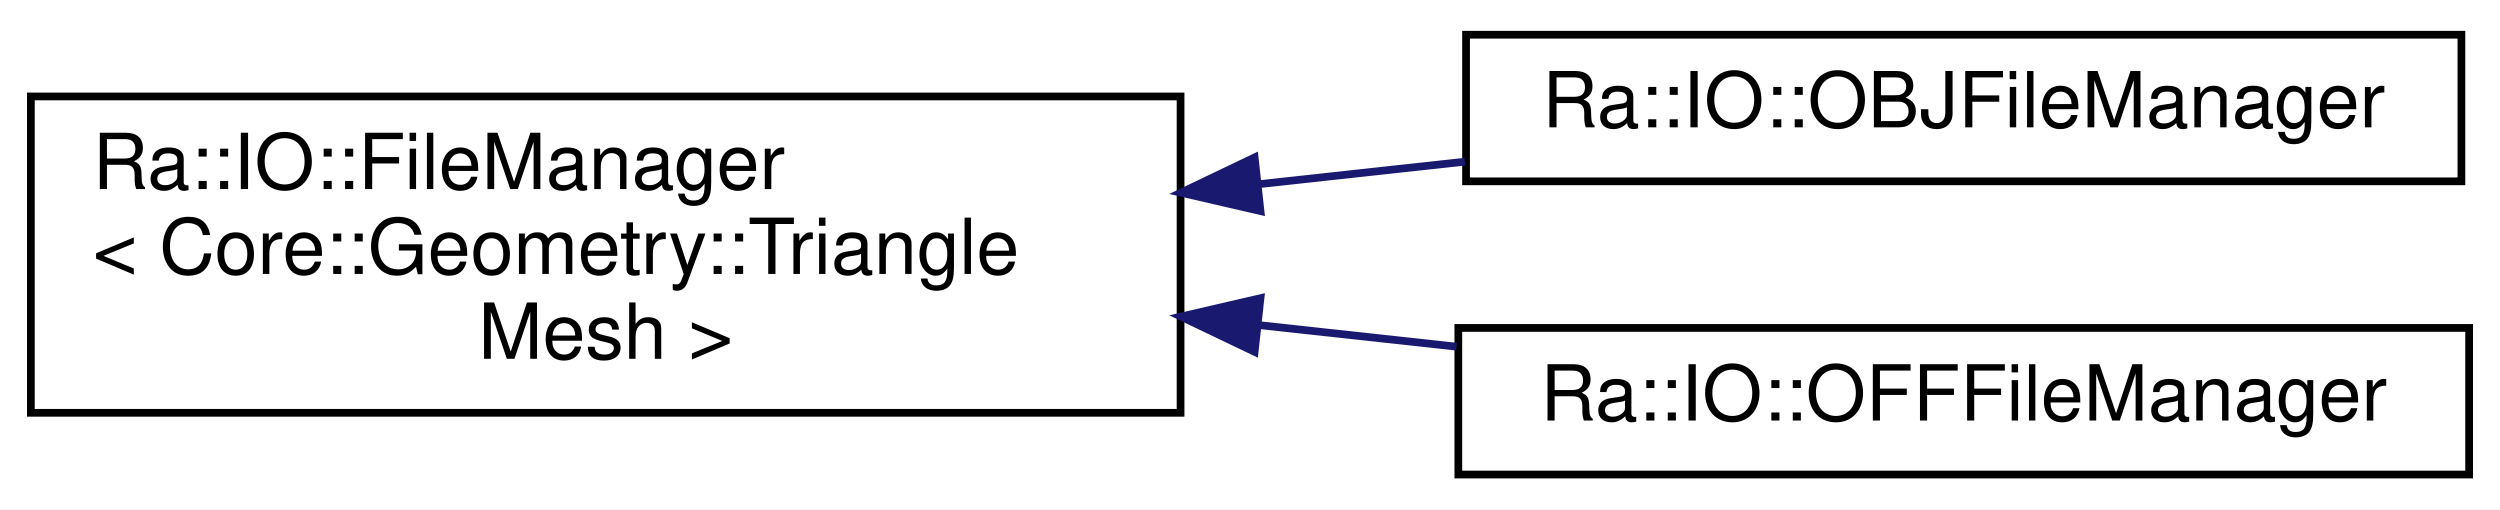
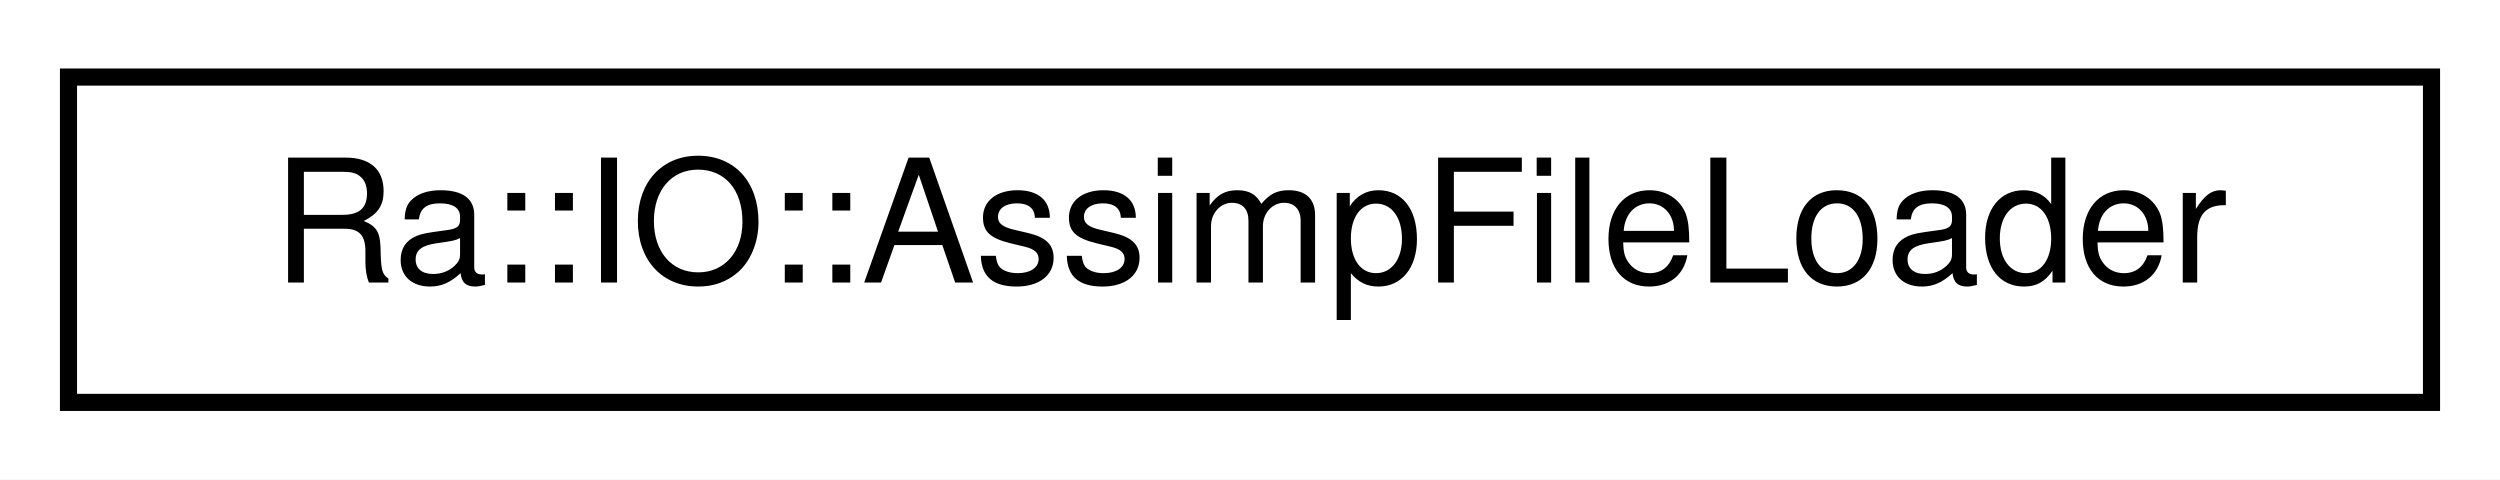
- <svg xmlns="http://www.w3.org/2000/svg" xmlns:xlink="http://www.w3.org/1999/xlink" width="324pt" height="66pt" viewBox="0.00 0.00 324.00 66.00">
-   <g id="graph0" class="graph" transform="scale(1 1) rotate(0) translate(4 62)">
-     <polygon fill="white" stroke="transparent" points="-4,4 -4,-62 320,-62 320,4 -4,4" />
+ <svg xmlns="http://www.w3.org/2000/svg" xmlns:xlink="http://www.w3.org/1999/xlink" width="146pt" height="28pt" viewBox="0.00 0.00 146.00 28.00">
+   <g id="graph0" class="graph" transform="scale(1 1) rotate(0) translate(4 24)">
+     <polygon fill="white" stroke="transparent" points="-4,4 -4,-24 142,-24 142,4 -4,4" />
    <g id="node1" class="node">
      <g id="a_node1">
-         <a xlink:href="classRa_1_1IO_1_1FileManager.html" target="_top" xlink:title=" ">
-           <polygon fill="white" stroke="black" points="0,-8.5 0,-49.5 149,-49.5 149,-8.5 0,-8.5" />
-           <text text-anchor="start" x="8" y="-37.5" font-family="Helvetica,sans-Serif" font-size="10.00">Ra::IO::FileManager</text>
-           <text text-anchor="start" x="8" y="-26.5" font-family="Helvetica,sans-Serif" font-size="10.00">&lt; Core::Geometry::Triangle</text>
-           <text text-anchor="middle" x="74.5" y="-15.5" font-family="Helvetica,sans-Serif" font-size="10.00">Mesh &gt;</text>
+         <a xlink:href="classRa_1_1IO_1_1AssimpFileLoader.html" target="_top" xlink:title="This class loads scenes containing MESHES only (not point-clouds)">
+           <polygon fill="white" stroke="black" points="0,-0.5 0,-19.5 138,-19.5 138,-0.5 0,-0.5" />
+           <text text-anchor="middle" x="69" y="-7.5" font-family="Helvetica,sans-Serif" font-size="10.00">Ra::IO::AssimpFileLoader</text>
        </a>
      </g>
    </g>
-     <g id="node2" class="node">
-       <g id="a_node2">
-         <a xlink:href="classRa_1_1IO_1_1OBJFileManager.html" target="_top" xlink:title=" ">
-           <polygon fill="white" stroke="black" points="186,-38.5 186,-57.5 315,-57.5 315,-38.5 186,-38.5" />
-           <text text-anchor="middle" x="250.5" y="-45.5" font-family="Helvetica,sans-Serif" font-size="10.00">Ra::IO::OBJFileManager</text>
-         </a>
-       </g>
-     </g>
-     <g id="edge1" class="edge">
-       <path fill="none" stroke="midnightblue" d="M159.14,-38.13C168.13,-39.11 177.16,-40.1 185.86,-41.05" />
-       <polygon fill="midnightblue" stroke="midnightblue" points="159.36,-34.64 149.04,-37.03 158.6,-41.6 159.36,-34.64" />
-     </g>
-     <g id="node3" class="node">
-       <g id="a_node3">
-         <a xlink:href="classRa_1_1IO_1_1OFFFileManager.html" target="_top" xlink:title=" ">
-           <polygon fill="white" stroke="black" points="185,-0.5 185,-19.5 316,-19.5 316,-0.5 185,-0.5" />
-           <text text-anchor="middle" x="250.5" y="-7.5" font-family="Helvetica,sans-Serif" font-size="10.00">Ra::IO::OFFFileManager</text>
-         </a>
-       </g>
-     </g>
-     <g id="edge2" class="edge">
-       <path fill="none" stroke="midnightblue" d="M159.12,-19.87C167.74,-18.93 176.4,-17.98 184.77,-17.07" />
-       <polygon fill="midnightblue" stroke="midnightblue" points="158.6,-16.4 149.04,-20.97 159.36,-23.36 158.6,-16.4" />
-     </g>
  </g>
</svg>
